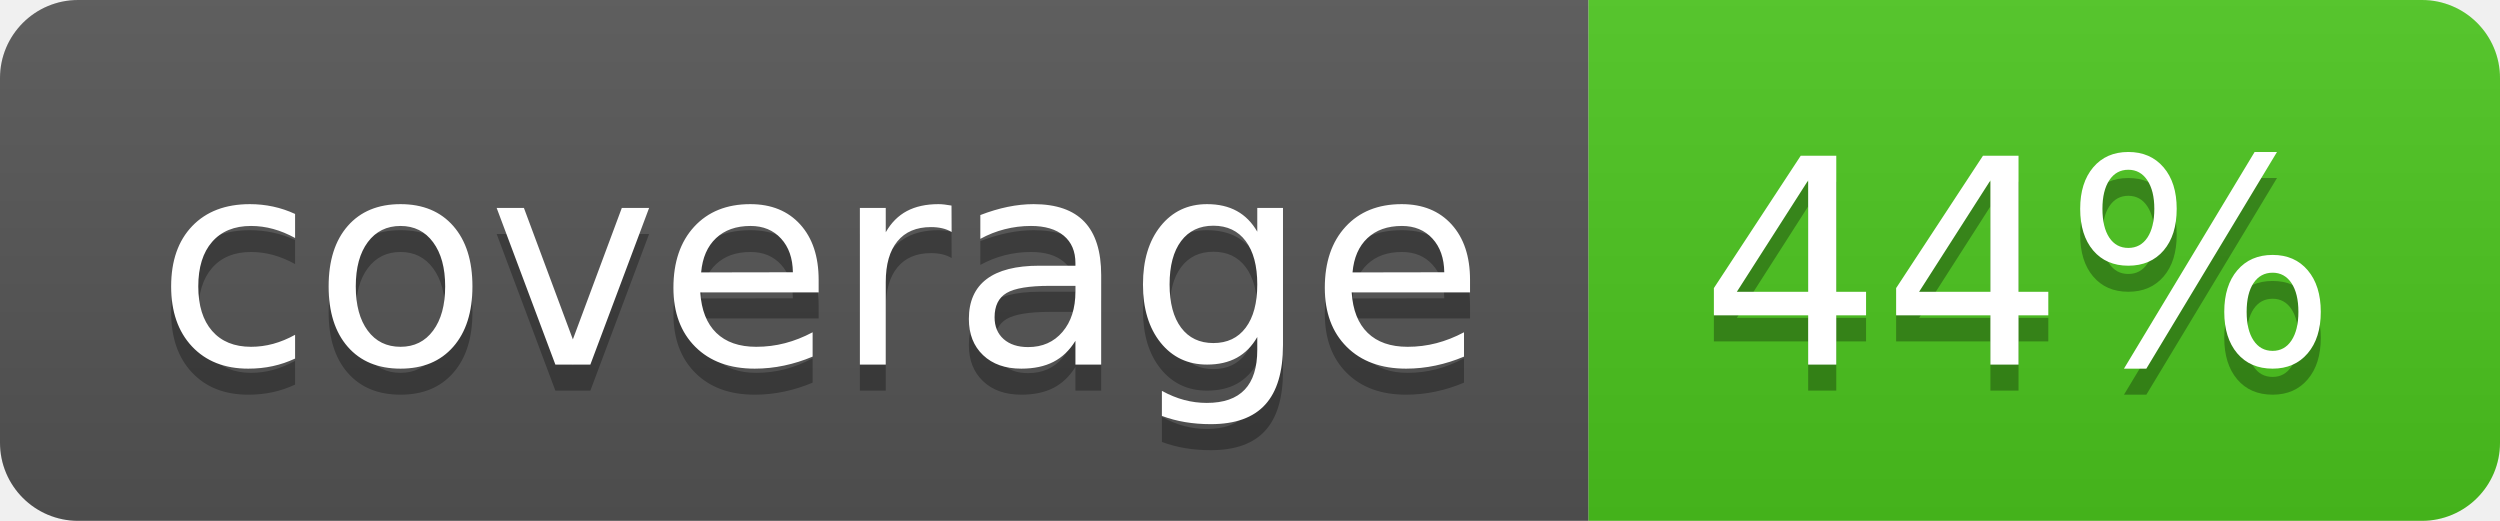
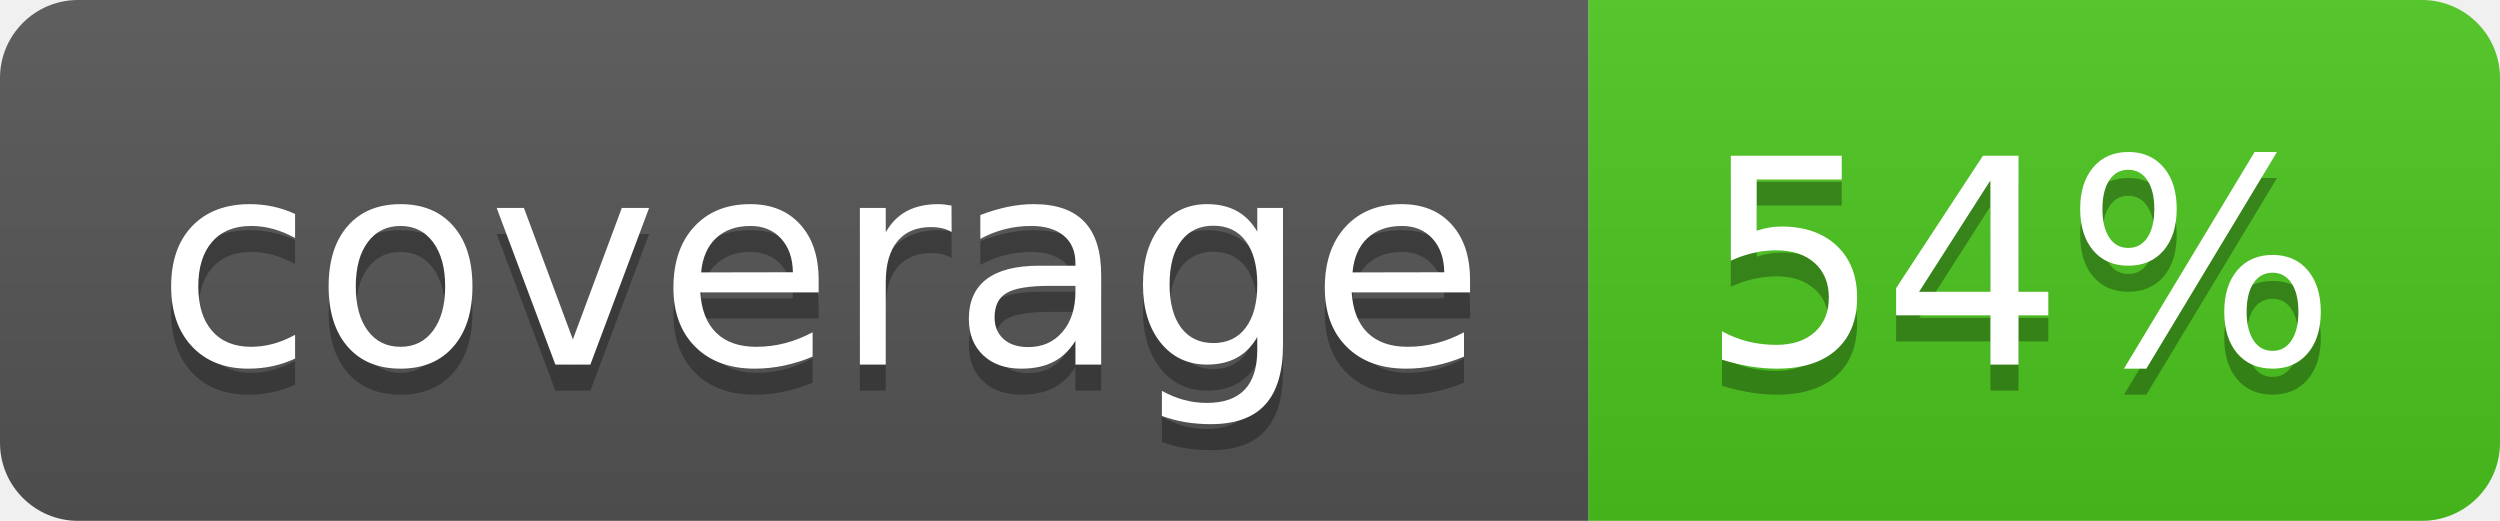
<svg xmlns="http://www.w3.org/2000/svg" width="96" height="20">
  <linearGradient id="b" x2="0" y2="100%">
    <stop offset="0" stop-color="#bbb" stop-opacity=".1" />
    <stop offset="1" stop-opacity=".1" />
  </linearGradient>
  <clipPath id="a">
    <rect width="96" height="20" rx="3" fill="#fff" />
  </clipPath>
  <g clip-path="url(#a)">
    <path fill="#555" d="M0 0h61v20H0z" />
    <path fill="#4CC61E" d="M61 0h35v20H61z" />
    <path fill="url(#b)" d="M0 0h96v20H0z" />
  </g>
  <g fill="#fff" text-anchor="middle" font-family="DejaVu Sans,Verdana,Geneva,sans-serif" font-size="110">
    <text x="315" y="150" fill="#010101" fill-opacity=".3" transform="scale(.1)" textLength="510">coverage</text>
    <text x="315" y="140" transform="scale(.1)" textLength="510">coverage</text>
-     <text x="775" y="150" fill="#010101" fill-opacity=".3" transform="scale(.1)" textLength="250">44%</text>
-     <text x="775" y="140" transform="scale(.1)" textLength="250">44%</text>
+     <text x="775" y="150" fill="#010101" fill-opacity=".3" transform="scale(.1)" textLength="250">54%</text>
+     <text x="775" y="140" transform="scale(.1)" textLength="250">54%</text>
  </g>
</svg>
